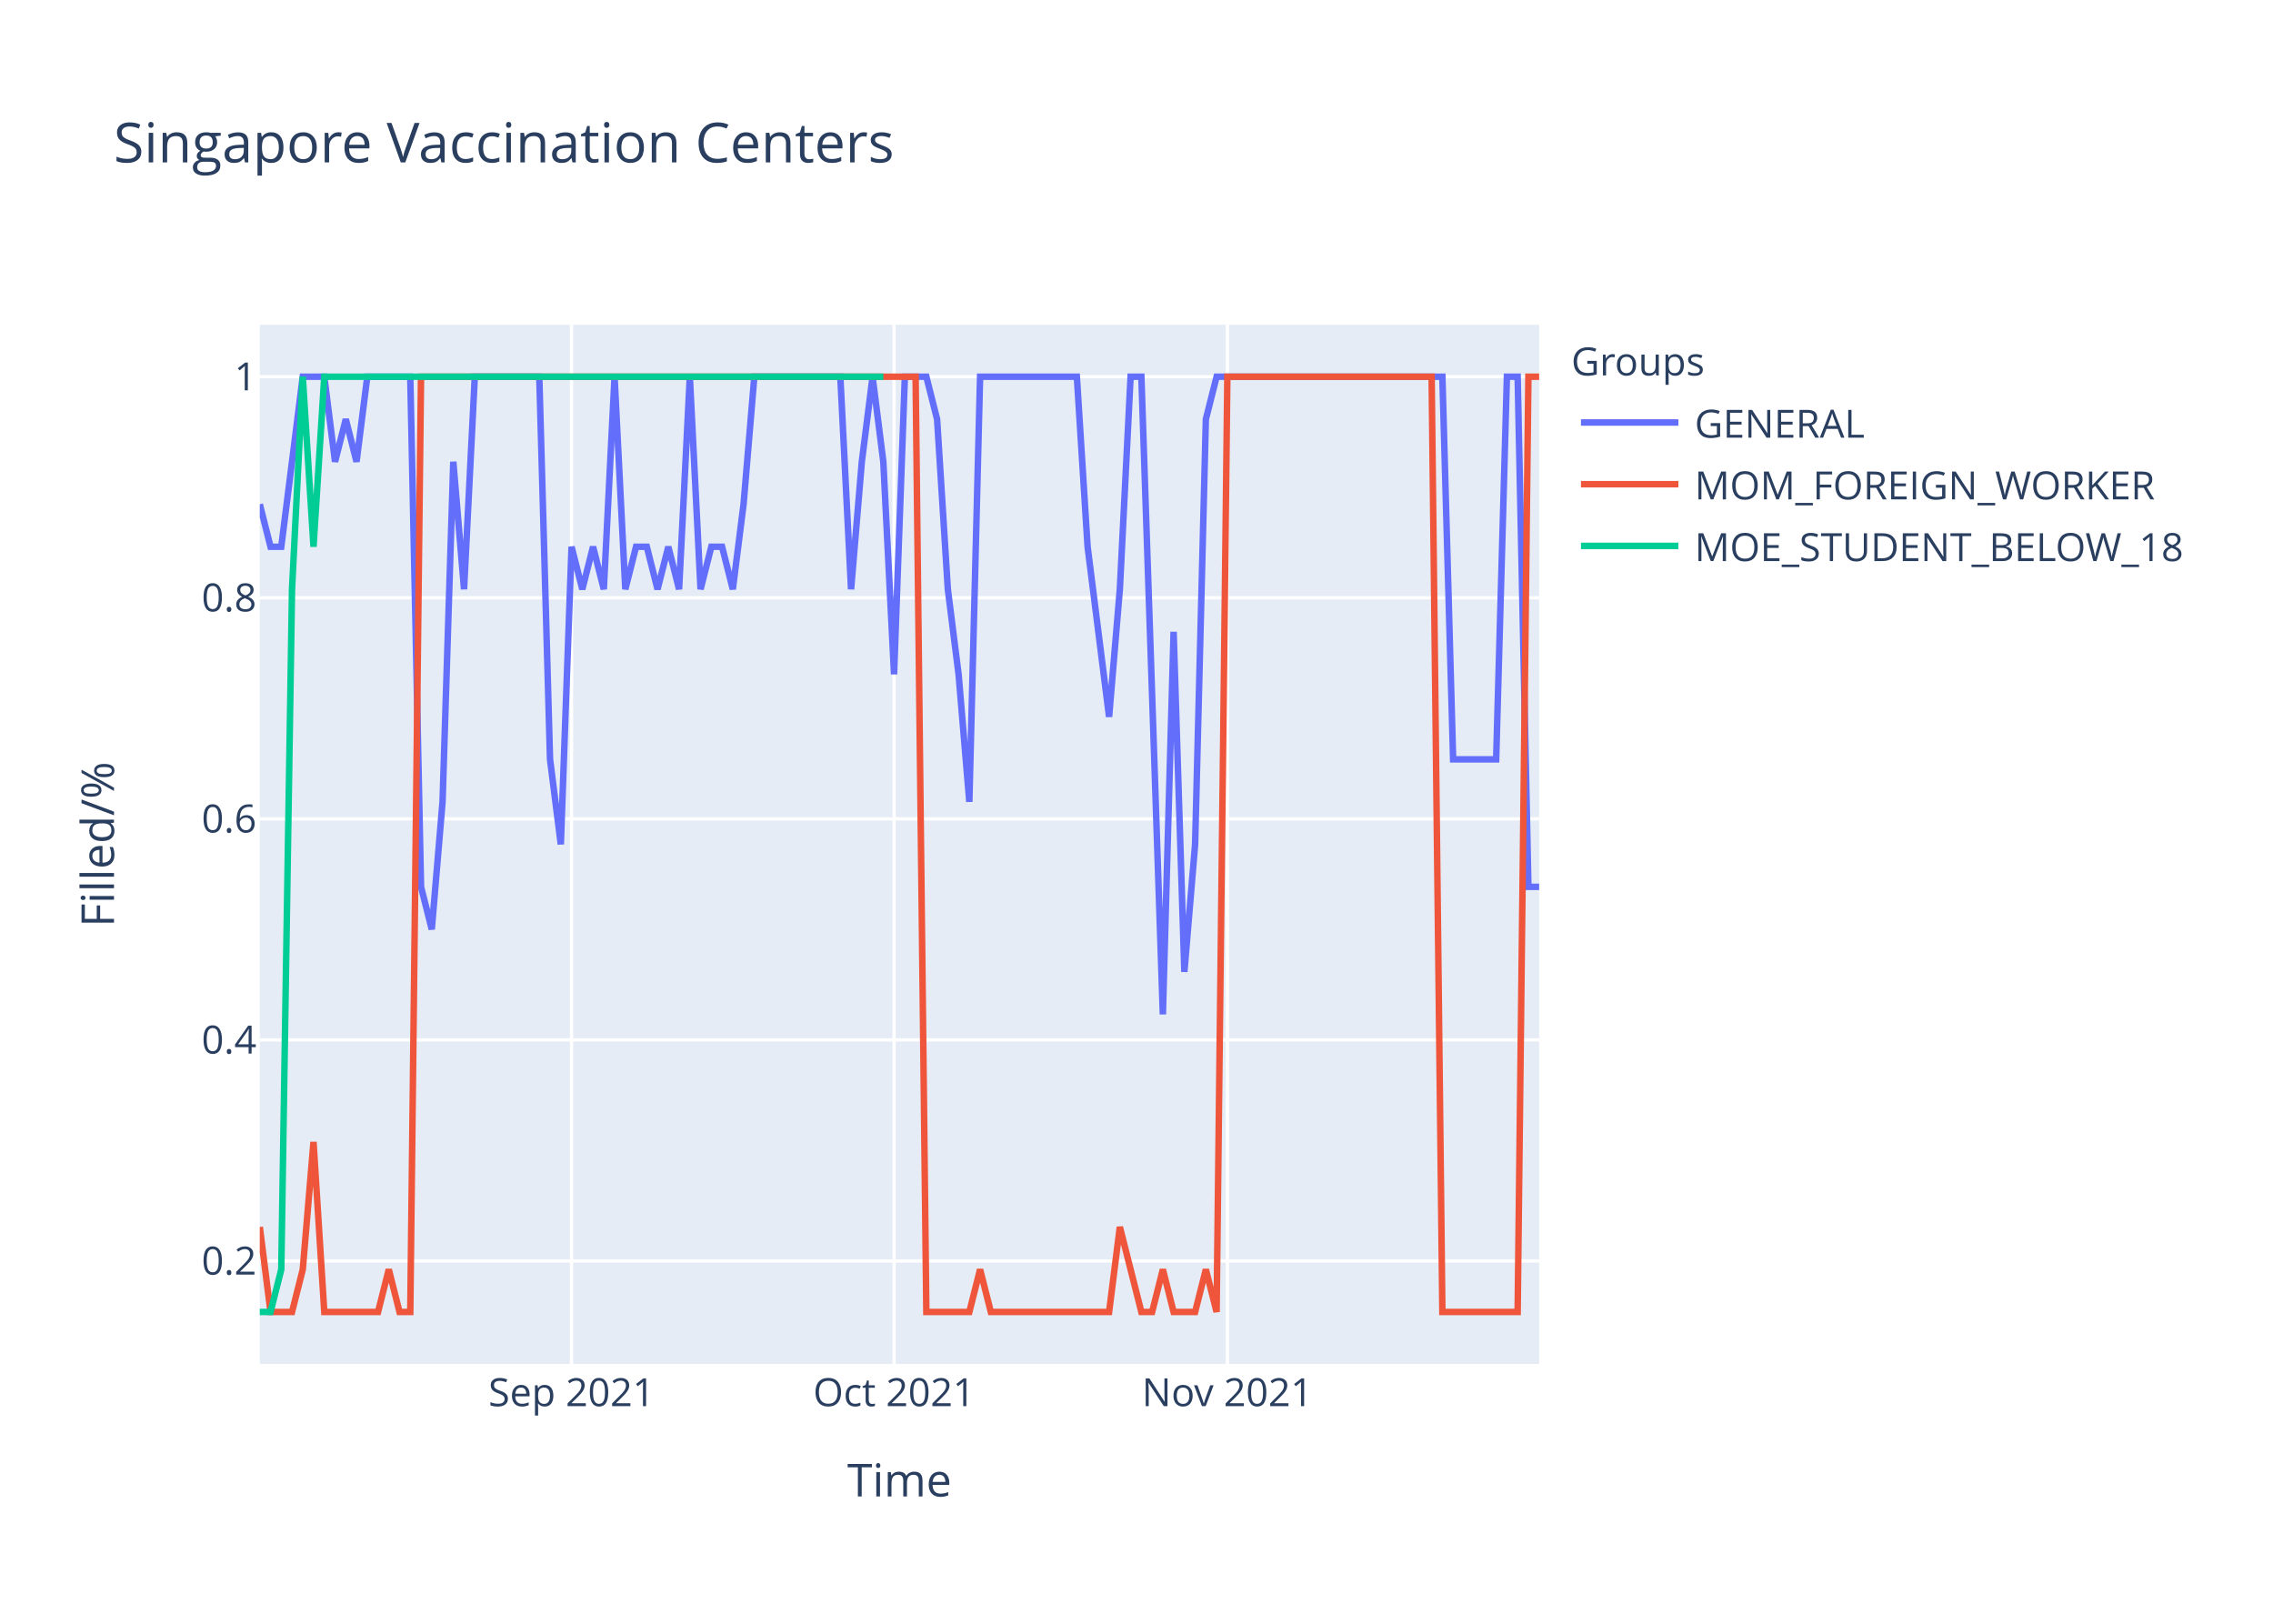
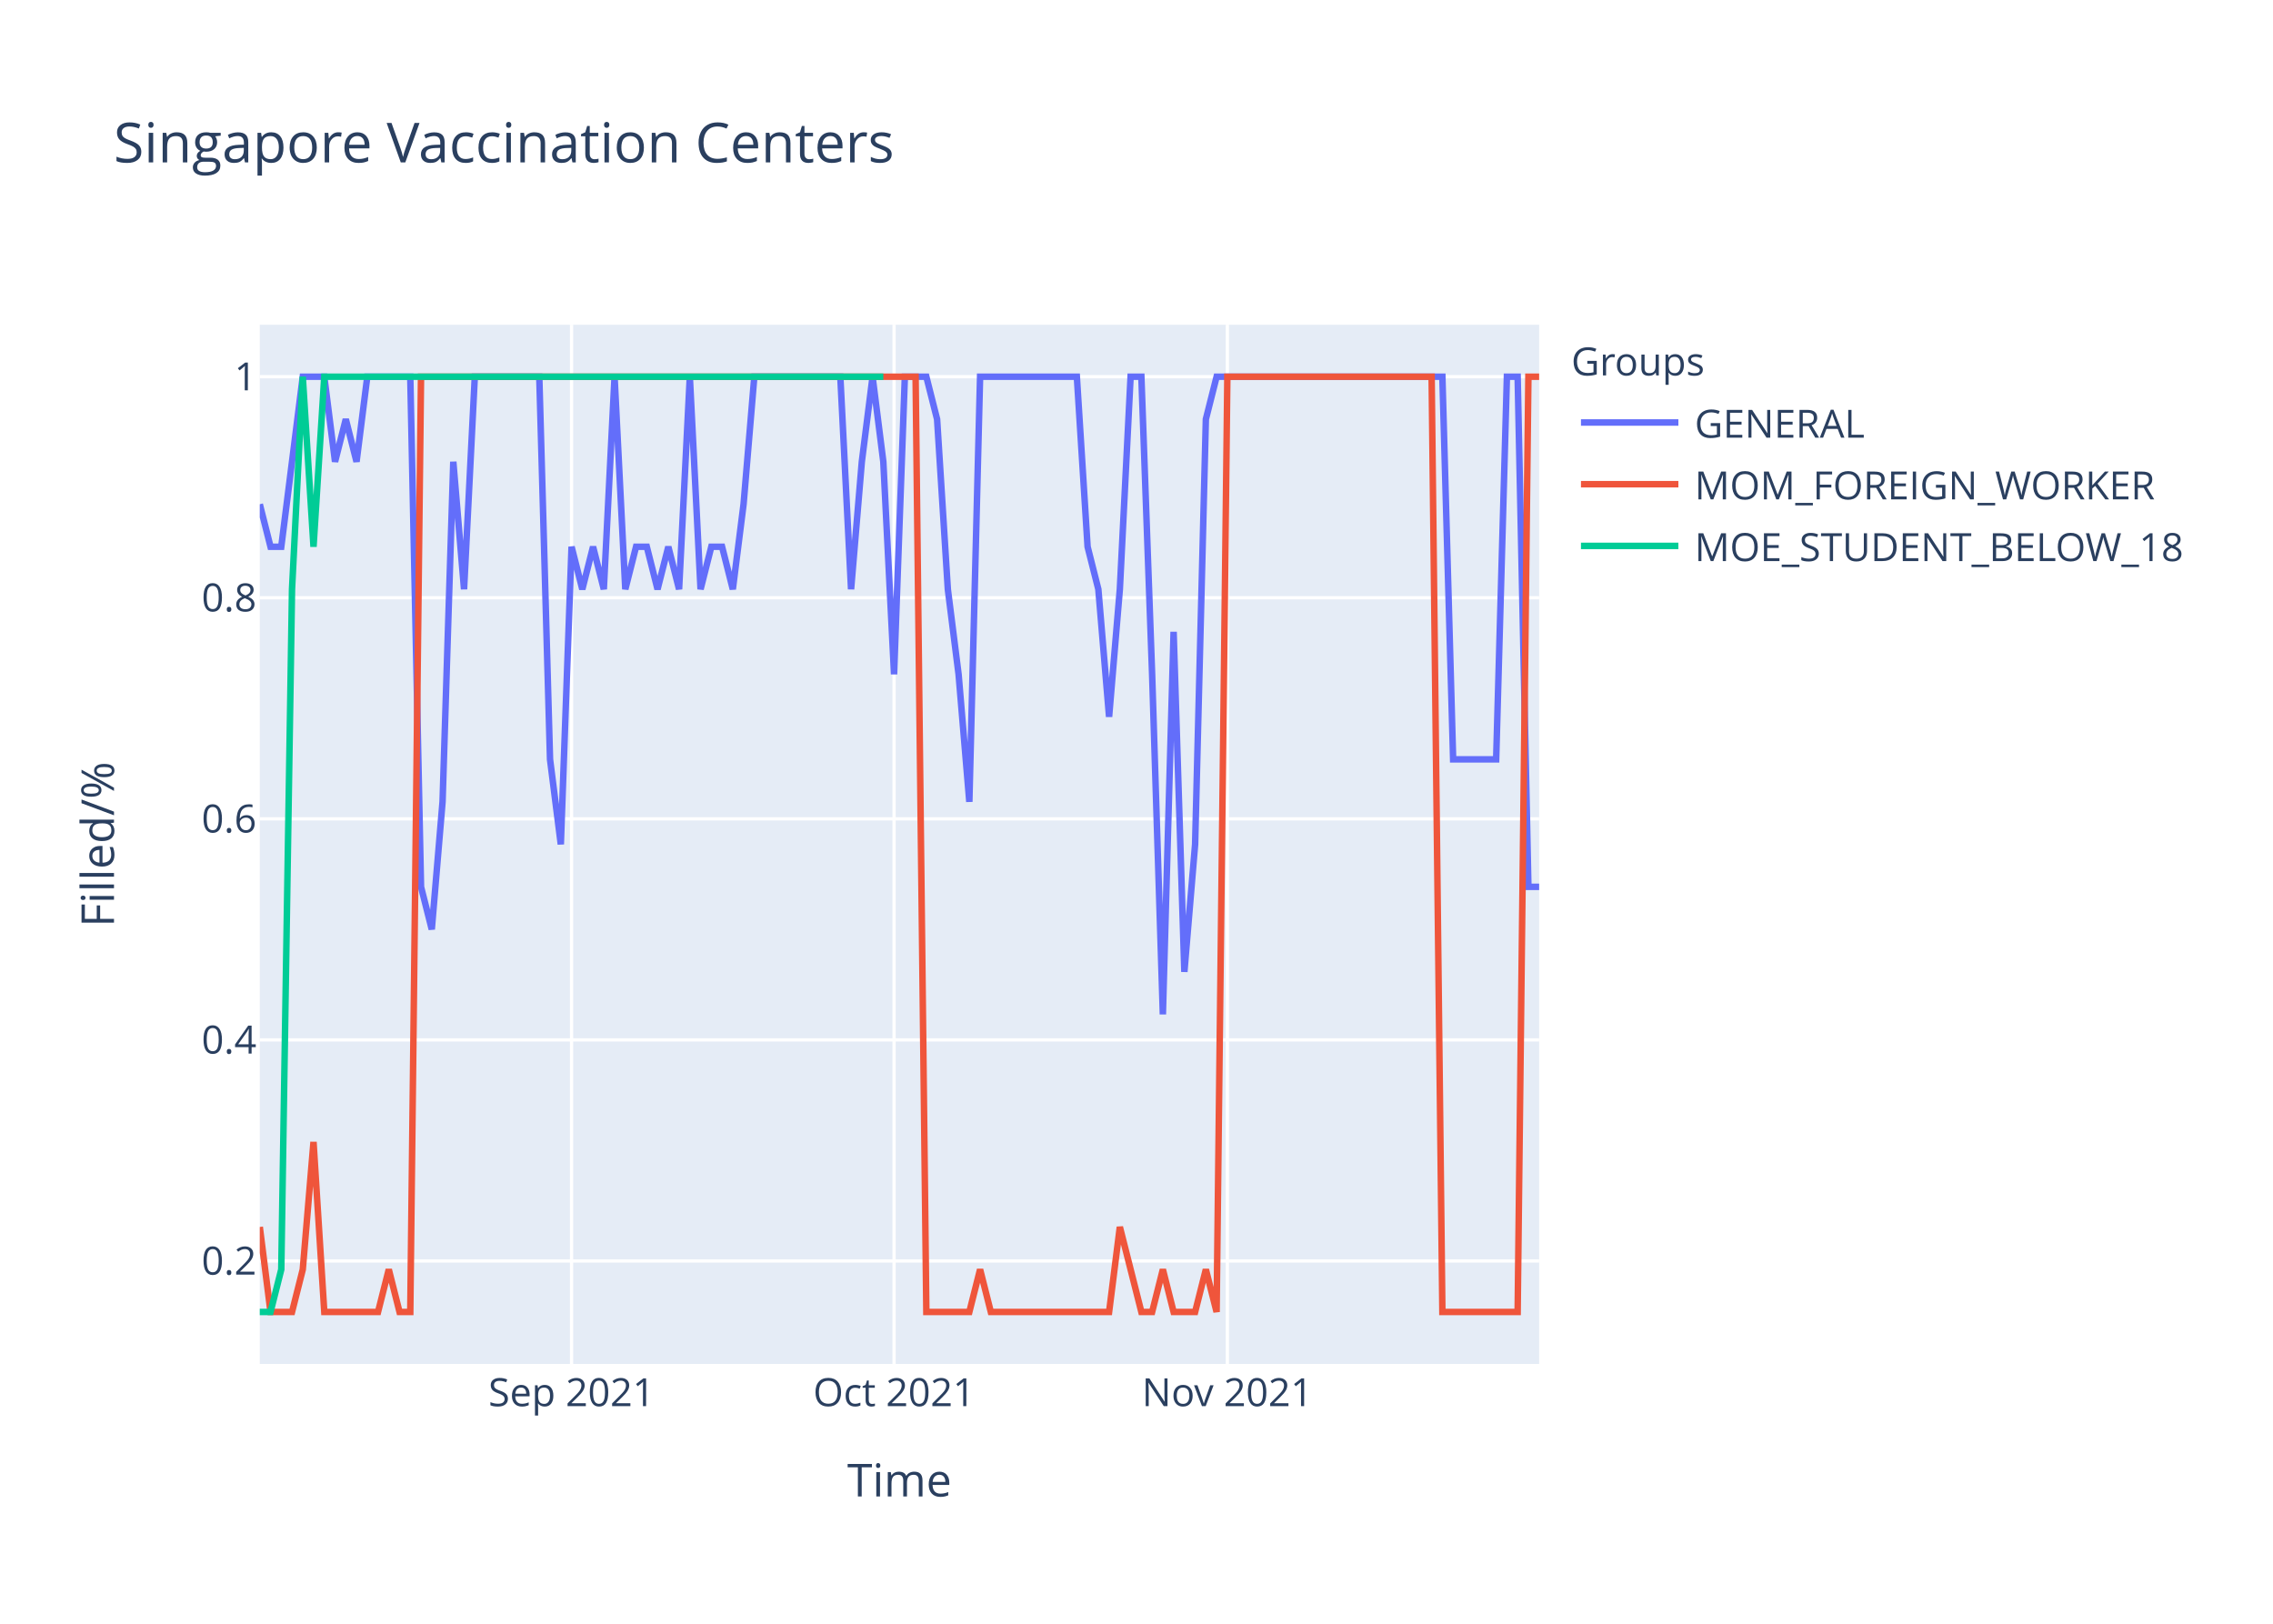
<svg xmlns="http://www.w3.org/2000/svg" class="main-svg" width="700" height="500" style="" viewBox="0 0 700 500">
  <rect x="0" y="0" width="700" height="500" style="fill: rgb(255, 255, 255); fill-opacity: 1;" />
-   <defs id="defs-985823">
+   <defs id="defs-d85451">
    <g class="clips">
-       <clipPath id="clip985823xyplot" class="plotclip">
+       <clipPath id="clipd85451xyplot" class="plotclip">
        <rect width="394" height="320" />
      </clipPath>
-       <clipPath class="axesclip" id="clip985823x">
+       <clipPath class="axesclip" id="clipd85451x">
        <rect x="80" y="0" width="394" height="500" />
      </clipPath>
-       <clipPath class="axesclip" id="clip985823y">
+       <clipPath class="axesclip" id="clipd85451y">
        <rect x="0" y="100" width="700" height="320" />
      </clipPath>
-       <clipPath class="axesclip" id="clip985823xy">
+       <clipPath class="axesclip" id="clipd85451xy">
        <rect x="80" y="100" width="394" height="320" />
      </clipPath>
    </g>
    <g class="gradients" />
  </defs>
  <g class="bglayer">
    <rect class="bg" x="80" y="100" width="394" height="320" style="fill: rgb(229, 236, 246); fill-opacity: 1; stroke-width: 0;" />
  </g>
  <g class="layer-below">
    <g class="imagelayer" />
    <g class="shapelayer" />
  </g>
  <g class="cartesianlayer">
    <g class="subplot xy">
      <g class="layer-subplot">
        <g class="shapelayer" />
        <g class="imagelayer" />
      </g>
      <g class="gridlayer">
        <g class="x">
          <path class="xgrid crisp" transform="translate(176.02,0)" d="M0,100v320" style="stroke: rgb(255, 255, 255); stroke-opacity: 1; stroke-width: 1px;" />
          <path class="xgrid crisp" transform="translate(275.34,0)" d="M0,100v320" style="stroke: rgb(255, 255, 255); stroke-opacity: 1; stroke-width: 1px;" />
          <path class="xgrid crisp" transform="translate(377.98,0)" d="M0,100v320" style="stroke: rgb(255, 255, 255); stroke-opacity: 1; stroke-width: 1px;" />
        </g>
        <g class="y">
          <path class="ygrid crisp" transform="translate(0,388.29)" d="M80,0h394" style="stroke: rgb(255, 255, 255); stroke-opacity: 1; stroke-width: 1px;" />
          <path class="ygrid crisp" transform="translate(0,320.22)" d="M80,0h394" style="stroke: rgb(255, 255, 255); stroke-opacity: 1; stroke-width: 1px;" />
          <path class="ygrid crisp" transform="translate(0,252.15)" d="M80,0h394" style="stroke: rgb(255, 255, 255); stroke-opacity: 1; stroke-width: 1px;" />
          <path class="ygrid crisp" transform="translate(0,184.07)" d="M80,0h394" style="stroke: rgb(255, 255, 255); stroke-opacity: 1; stroke-width: 1px;" />
          <path class="ygrid crisp" transform="translate(0,116)" d="M80,0h394" style="stroke: rgb(255, 255, 255); stroke-opacity: 1; stroke-width: 1px;" />
        </g>
      </g>
      <g class="zerolinelayer" />
      <path class="xlines-below" />
      <path class="ylines-below" />
      <g class="overlines-below" />
      <g class="xaxislayer-below" />
      <g class="yaxislayer-below" />
      <g class="overaxes-below" />
-       <g class="plot" transform="translate(80,100)" clip-path="url('#clip985823xyplot')">
+       <g class="plot" transform="translate(80,100)" clip-path="url('#clipd85451xyplot')">
        <g class="scatterlayer mlayer">
-           <g class="trace scatter tracef28d7f" style="stroke-miterlimit: 2; opacity: 1;">
+           <g class="trace scatter tracea0f889" style="stroke-miterlimit: 2; opacity: 1;">
            <g class="fills" />
            <g class="errorbars" />
            <g class="lines">
-               <path class="js-line" d="M0,55.27L3.31,68.36L6.62,68.36L13.24,16L16.55,16L19.87,16L23.18,42.18L26.49,29.09L29.8,42.18L33.11,16L36.42,16L46.35,16L49.66,173.09L52.97,186.18L56.29,146.91L59.6,42.18L62.91,81.45L66.22,16L69.53,16L86.08,16L89.39,133.82L92.71,160L96.02,68.36L99.33,81.45L102.64,68.36L105.95,81.45L109.26,16L112.57,81.45L115.88,68.36L119.19,68.36L122.5,81.45L125.82,68.36L129.13,81.45L132.44,16L135.75,81.45L139.06,68.36L142.37,68.36L145.68,81.45L148.99,55.27L152.3,16L155.61,16L178.79,16L182.1,81.45L185.41,42.18L188.72,16L192.03,42.18L195.34,107.64L198.66,16L201.97,16L205.28,16L208.59,29.09L211.9,81.45L215.21,107.64L218.52,146.91L221.83,16L251.63,16L254.94,68.36L261.56,120.73L264.87,81.45L268.18,16L271.5,16L278.12,212.36L281.43,94.55L284.74,199.27L288.05,160L291.36,29.09L294.67,16L364.2,16L367.51,133.82L380.76,133.82L384.07,16L387.38,16L390.69,173.09L394,173.09" style="vector-effect: non-scaling-stroke; fill: none; stroke: rgb(99, 110, 250); stroke-opacity: 1; stroke-width: 2px; opacity: 1;" />
+               <path class="js-line" d="M0,55.27L3.31,68.36L6.62,68.36L13.24,16L16.55,16L19.87,16L23.18,42.18L26.49,29.09L29.8,42.18L33.11,16L36.42,16L46.35,16L49.66,173.09L52.97,186.18L56.29,146.91L59.6,42.18L62.91,81.45L66.22,16L69.53,16L86.08,16L89.39,133.82L92.71,160L96.02,68.36L99.33,81.45L102.64,68.36L105.95,81.45L109.26,16L112.57,81.45L115.88,68.36L119.19,68.36L122.5,81.45L125.82,68.36L129.13,81.45L132.44,16L135.75,81.45L139.06,68.36L142.37,68.36L145.68,81.45L148.99,55.27L152.3,16L155.61,16L178.79,16L182.1,81.45L185.41,42.18L188.72,16L192.03,42.18L195.34,107.64L198.66,16L201.97,16L205.28,16L208.59,29.09L211.9,81.45L215.21,107.64L218.52,146.91L221.83,16L251.63,16L254.94,68.36L258.25,81.45L261.56,120.73L264.87,81.45L268.18,16L271.5,16L274.81,107.64L278.12,212.36L281.43,94.55L284.74,199.27L288.05,160L291.36,29.09L294.67,16L364.2,16L367.51,133.82L380.76,133.82L384.07,16L387.38,16L390.69,173.09L394,173.09" style="vector-effect: non-scaling-stroke; fill: none; stroke: rgb(99, 110, 250); stroke-opacity: 1; stroke-width: 2px; opacity: 1;" />
            </g>
            <g class="points" />
            <g class="text" />
          </g>
-           <g class="trace scatter trace5758bd" style="stroke-miterlimit: 2; opacity: 1;">
+           <g class="trace scatter trace680cd9" style="stroke-miterlimit: 2; opacity: 1;">
            <g class="fills" />
            <g class="errorbars" />
            <g class="lines">
              <path class="js-line" d="M0,277.82L3.31,304L6.62,304L9.93,304L13.24,290.91L16.55,251.64L19.87,304L36.42,304L39.73,290.91L43.04,304L46.35,304L49.66,16L52.97,16L201.97,16L205.28,304L218.52,304L221.83,290.91L225.14,304L228.45,304L261.56,304L264.87,277.82L271.5,304L274.81,304L278.12,290.91L281.43,304L288.05,304L291.36,290.91L294.67,304L297.98,16L360.89,16L364.2,304L387.38,304L390.69,16L394,16" style="vector-effect: non-scaling-stroke; fill: none; stroke: rgb(239, 85, 59); stroke-opacity: 1; stroke-width: 2px; opacity: 1;" />
            </g>
            <g class="points" />
            <g class="text" />
          </g>
-           <g class="trace scatter trace11cff9" style="stroke-miterlimit: 2; opacity: 1;">
+           <g class="trace scatter trace285952" style="stroke-miterlimit: 2; opacity: 1;">
            <g class="fills" />
            <g class="errorbars" />
            <g class="lines">
              <path class="js-line" d="M0,304L3.31,304L6.62,290.91L9.93,81.45L13.24,16L16.55,68.36L19.87,16L192.03,16" style="vector-effect: non-scaling-stroke; fill: none; stroke: rgb(0, 204, 150); stroke-opacity: 1; stroke-width: 2px; opacity: 1;" />
            </g>
            <g class="points" />
            <g class="text" />
          </g>
        </g>
      </g>
      <g class="overplot" />
      <path class="xlines-above crisp" d="M0,0" style="fill: none;" />
      <path class="ylines-above crisp" d="M0,0" style="fill: none;" />
      <g class="overlines-above" />
      <g class="xaxislayer-above">
        <g class="xtick">
          <text text-anchor="middle" x="0" y="433" transform="translate(176.02,0)" style="font-family: 'Open Sans', verdana, arial, sans-serif; font-size: 12px; fill: rgb(42, 63, 95); fill-opacity: 1; white-space: pre;">Sep 2021</text>
        </g>
        <g class="xtick">
          <text text-anchor="middle" x="0" y="433" transform="translate(275.34,0)" style="font-family: 'Open Sans', verdana, arial, sans-serif; font-size: 12px; fill: rgb(42, 63, 95); fill-opacity: 1; white-space: pre;">Oct 2021</text>
        </g>
        <g class="xtick">
          <text text-anchor="middle" x="0" y="433" transform="translate(377.98,0)" style="font-family: 'Open Sans', verdana, arial, sans-serif; font-size: 12px; fill: rgb(42, 63, 95); fill-opacity: 1; white-space: pre;">Nov 2021</text>
        </g>
      </g>
      <g class="yaxislayer-above">
        <g class="ytick">
          <text text-anchor="end" x="79" y="4.2" transform="translate(0,388.29)" style="font-family: 'Open Sans', verdana, arial, sans-serif; font-size: 12px; fill: rgb(42, 63, 95); fill-opacity: 1; white-space: pre;">0.2</text>
        </g>
        <g class="ytick">
          <text text-anchor="end" x="79" y="4.2" transform="translate(0,320.22)" style="font-family: 'Open Sans', verdana, arial, sans-serif; font-size: 12px; fill: rgb(42, 63, 95); fill-opacity: 1; white-space: pre;">0.4</text>
        </g>
        <g class="ytick">
          <text text-anchor="end" x="79" y="4.2" transform="translate(0,252.15)" style="font-family: 'Open Sans', verdana, arial, sans-serif; font-size: 12px; fill: rgb(42, 63, 95); fill-opacity: 1; white-space: pre;">0.6</text>
        </g>
        <g class="ytick">
          <text text-anchor="end" x="79" y="4.2" transform="translate(0,184.07)" style="font-family: 'Open Sans', verdana, arial, sans-serif; font-size: 12px; fill: rgb(42, 63, 95); fill-opacity: 1; white-space: pre;">0.8</text>
        </g>
        <g class="ytick">
          <text text-anchor="end" x="79" y="4.2" transform="translate(0,116)" style="font-family: 'Open Sans', verdana, arial, sans-serif; font-size: 12px; fill: rgb(42, 63, 95); fill-opacity: 1; white-space: pre;">1</text>
        </g>
      </g>
      <g class="overaxes-above" />
    </g>
  </g>
  <g class="polarlayer" />
  <g class="ternarylayer" />
  <g class="geolayer" />
  <g class="funnelarealayer" />
  <g class="pielayer" />
  <g class="treemaplayer" />
  <g class="sunburstlayer" />
  <g class="glimages" />
-   <defs id="topdefs-985823">
+   <defs id="topdefs-d85451">
    <g class="clips" />
-     <clipPath id="legend985823">
+     <clipPath id="legendd85451">
      <rect width="206" height="83" x="0" y="0" />
    </clipPath>
  </defs>
  <g class="layer-above">
    <g class="imagelayer" />
    <g class="shapelayer" />
  </g>
  <g class="infolayer">
    <g class="legend" pointer-events="all" transform="translate(481.88,100)">
      <rect class="bg" shape-rendering="crispEdges" width="206" height="83" x="0" y="0" style="stroke: rgb(68, 68, 68); stroke-opacity: 1; fill: rgb(255, 255, 255); fill-opacity: 1; stroke-width: 0px;" />
-       <g class="scrollbox" transform="" clip-path="url('#legend985823')">
+       <g class="scrollbox" transform="" clip-path="url('#legendd85451')">
        <text class="legendtitletext" text-anchor="start" x="2" y="15.6" style="font-family: 'Open Sans', verdana, arial, sans-serif; font-size: 12px; fill: rgb(42, 63, 95); fill-opacity: 1; white-space: pre;">Groups</text>
        <g class="groups" transform="">
          <g class="traces" transform="translate(0,30.1)" style="opacity: 1;">
            <text class="legendtext" text-anchor="start" x="40" y="4.68" style="font-family: 'Open Sans', verdana, arial, sans-serif; font-size: 12px; fill: rgb(42, 63, 95); fill-opacity: 1; white-space: pre;">GENERAL</text>
            <g class="layers" style="opacity: 1;">
              <g class="legendfill" />
              <g class="legendlines">
                <path class="js-line" d="M5,0h30" style="fill: none; stroke: rgb(99, 110, 250); stroke-opacity: 1; stroke-width: 2px;" />
              </g>
              <g class="legendsymbols">
                <g class="legendpoints" />
              </g>
            </g>
            <rect class="legendtoggle" x="0" y="-9.5" width="200.906" height="19" style="fill: rgb(0, 0, 0); fill-opacity: 0;" />
          </g>
        </g>
        <g class="groups" transform="">
          <g class="traces" transform="translate(0,49.1)" style="opacity: 1;">
            <text class="legendtext" text-anchor="start" x="40" y="4.68" style="font-family: 'Open Sans', verdana, arial, sans-serif; font-size: 12px; fill: rgb(42, 63, 95); fill-opacity: 1; white-space: pre;">MOM_FOREIGN_WORKER</text>
            <g class="layers" style="opacity: 1;">
              <g class="legendfill" />
              <g class="legendlines">
                <path class="js-line" d="M5,0h30" style="fill: none; stroke: rgb(239, 85, 59); stroke-opacity: 1; stroke-width: 2px;" />
              </g>
              <g class="legendsymbols">
                <g class="legendpoints" />
              </g>
            </g>
            <rect class="legendtoggle" x="0" y="-9.5" width="200.906" height="19" style="fill: rgb(0, 0, 0); fill-opacity: 0;" />
          </g>
        </g>
        <g class="groups" transform="">
          <g class="traces" transform="translate(0,68.1)" style="opacity: 1;">
            <text class="legendtext" text-anchor="start" x="40" y="4.68" style="font-family: 'Open Sans', verdana, arial, sans-serif; font-size: 12px; fill: rgb(42, 63, 95); fill-opacity: 1; white-space: pre;">MOE_STUDENT_BELOW_18</text>
            <g class="layers" style="opacity: 1;">
              <g class="legendfill" />
              <g class="legendlines">
                <path class="js-line" d="M5,0h30" style="fill: none; stroke: rgb(0, 204, 150); stroke-opacity: 1; stroke-width: 2px;" />
              </g>
              <g class="legendsymbols">
                <g class="legendpoints" />
              </g>
            </g>
            <rect class="legendtoggle" x="0" y="-9.5" width="200.906" height="19" style="fill: rgb(0, 0, 0); fill-opacity: 0;" />
          </g>
        </g>
      </g>
      <rect class="scrollbar" rx="20" ry="3" width="0" height="0" x="0" y="0" style="fill: rgb(128, 139, 164); fill-opacity: 1;" />
    </g>
    <g class="g-gtitle">
      <text class="gtitle" x="35" y="50" text-anchor="start" dy="0em" style="font-family: 'Open Sans', verdana, arial, sans-serif; font-size: 17px; fill: rgb(42, 63, 95); opacity: 1; font-weight: normal; white-space: pre;">Singapore Vaccination Centers</text>
    </g>
    <g class="g-xtitle">
      <text class="xtitle" x="277" y="460.8" text-anchor="middle" style="font-family: 'Open Sans', verdana, arial, sans-serif; font-size: 14px; fill: rgb(42, 63, 95); opacity: 1; font-weight: normal; white-space: pre;">Time</text>
    </g>
    <g class="g-ytitle">
      <text class="ytitle" transform="rotate(-90,35.10625,260)" x="35.106" y="260" text-anchor="middle" style="font-family: 'Open Sans', verdana, arial, sans-serif; font-size: 14px; fill: rgb(42, 63, 95); opacity: 1; font-weight: normal; white-space: pre;">Filled/%</text>
    </g>
  </g>
</svg>
